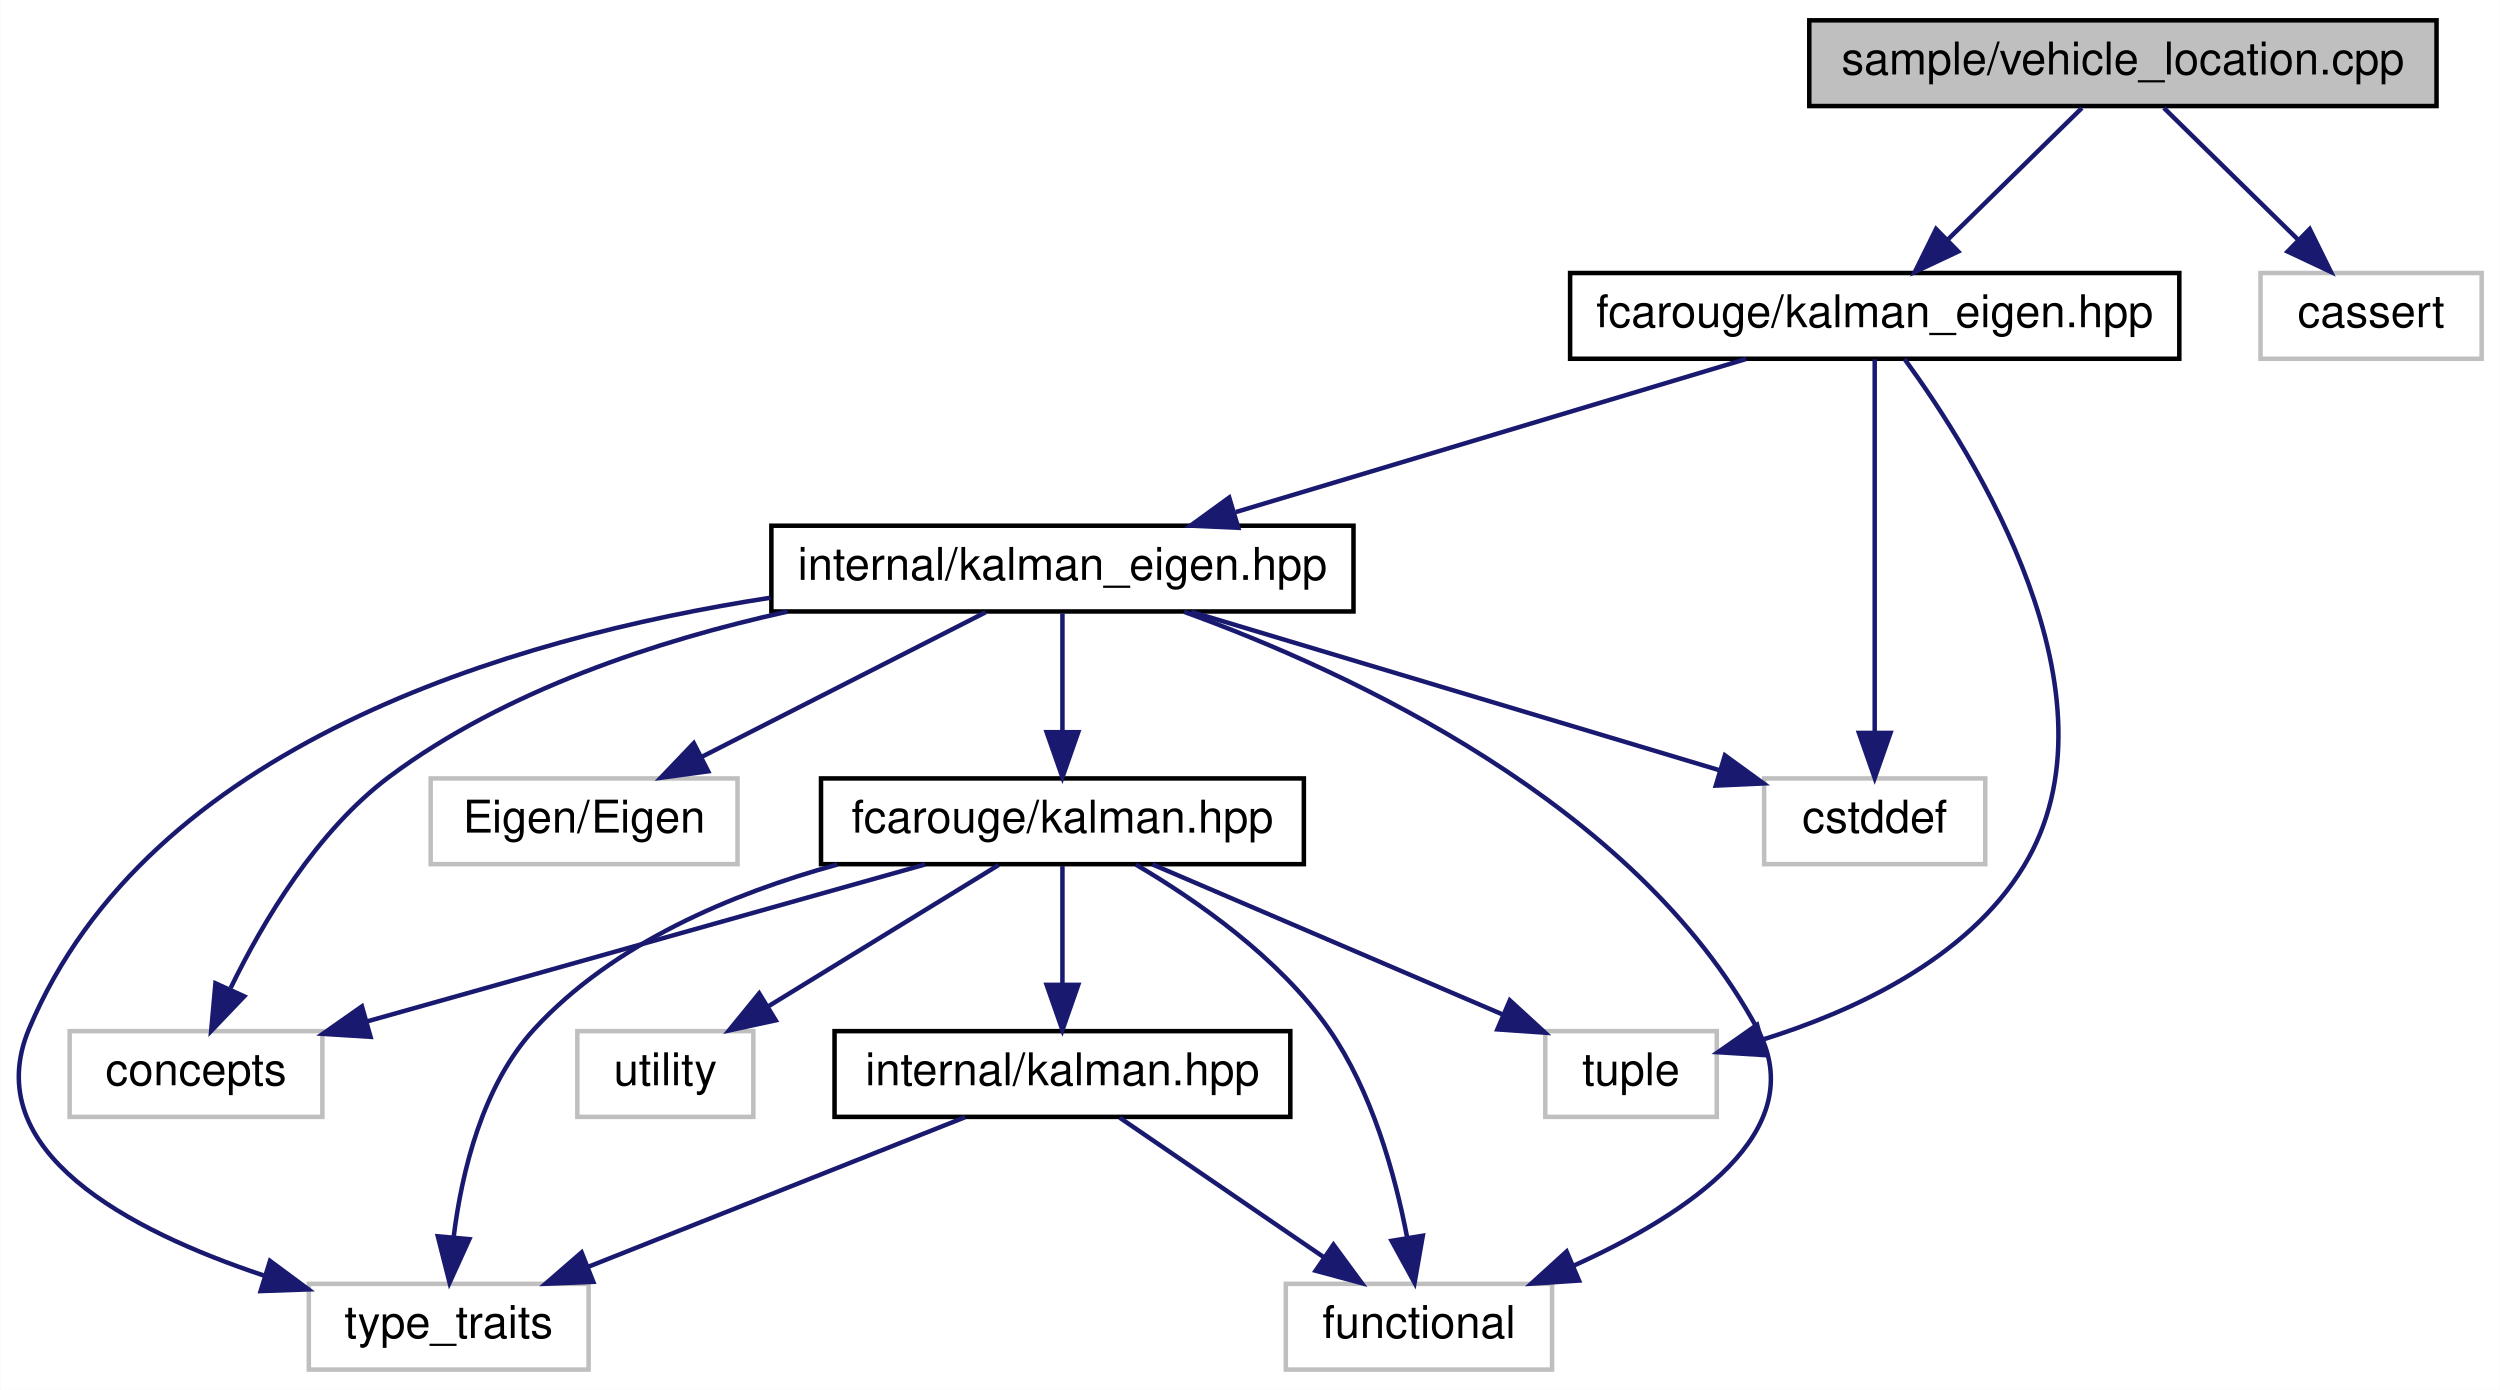
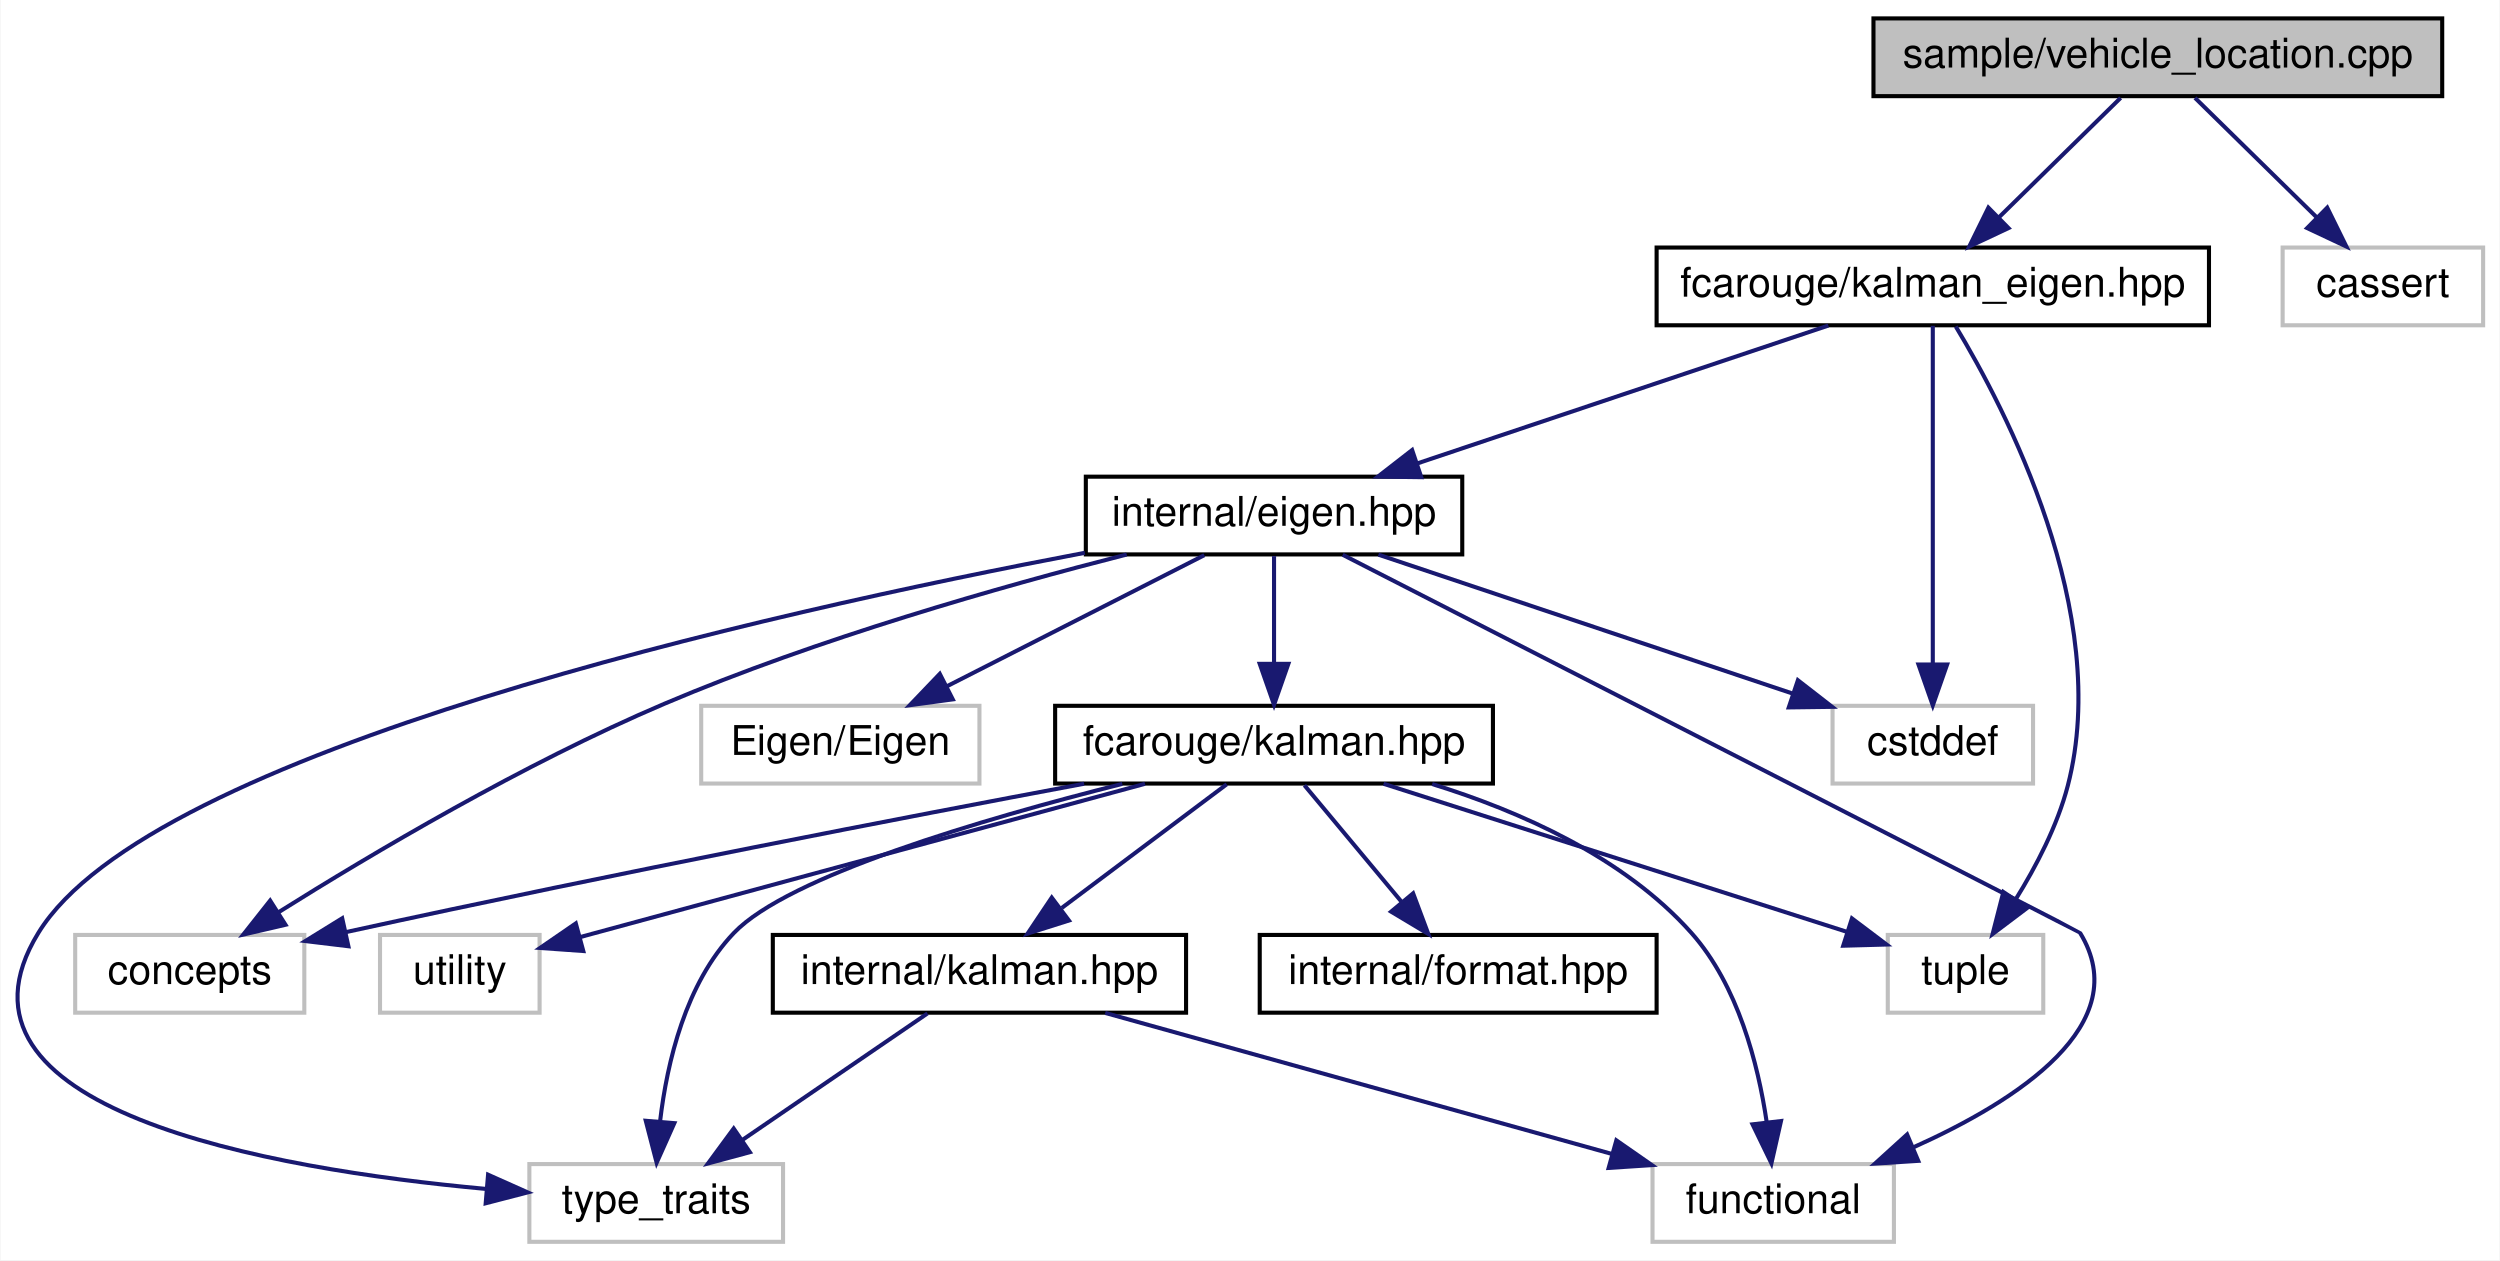
- <svg xmlns="http://www.w3.org/2000/svg" xmlns:xlink="http://www.w3.org/1999/xlink" width="554pt" height="308pt" viewBox="0.00 0.00 553.87 308.00">
+ <svg xmlns="http://www.w3.org/2000/svg" xmlns:xlink="http://www.w3.org/1999/xlink" width="611pt" height="308pt" viewBox="0.00 0.00 610.75 308.00">
  <g id="graph0" class="graph" transform="scale(1 1) rotate(0) translate(4 304)">
-     <polygon fill="white" stroke="transparent" points="-4,4 -4,-304 549.87,-304 549.87,4 -4,4" />
+     <polygon fill="white" stroke="transparent" points="-4,4 -4,-304 606.75,-304 606.75,4 -4,4" />
    <g id="node1" class="node">
      <g id="a_node1">
        <a xlink:title=" ">
-           <polygon fill="#bfbfbf" stroke="black" points="396.87,-280.5 396.87,-299.5 535.87,-299.5 535.87,-280.5 396.87,-280.5" />
-           <text text-anchor="middle" x="466.37" y="-287.5" font-family="Helvetica,sans-Serif" font-size="10.00">sample/vehicle_location.cpp</text>
+           <polygon fill="#bfbfbf" stroke="black" points="453.75,-280.5 453.75,-299.5 592.75,-299.5 592.75,-280.5 453.75,-280.5" />
+           <text text-anchor="middle" x="523.25" y="-287.5" font-family="Helvetica,sans-Serif" font-size="10.00">sample/vehicle_location.cpp</text>
        </a>
      </g>
    </g>
    <g id="node2" class="node">
      <g id="a_node2">
        <a xlink:href="kalman__eigen_8hpp.xhtml" target="_top" xlink:title="Kalman operation for Eigen 3 types.">
-           <polygon fill="white" stroke="black" points="343.87,-224.5 343.87,-243.5 478.87,-243.5 478.87,-224.5 343.87,-224.5" />
-           <text text-anchor="middle" x="411.37" y="-231.5" font-family="Helvetica,sans-Serif" font-size="10.00">fcarouge/kalman_eigen.hpp</text>
+           <polygon fill="white" stroke="black" points="400.75,-224.5 400.75,-243.5 535.75,-243.5 535.75,-224.5 400.75,-224.5" />
+           <text text-anchor="middle" x="468.25" y="-231.5" font-family="Helvetica,sans-Serif" font-size="10.00">fcarouge/kalman_eigen.hpp</text>
        </a>
      </g>
    </g>
    <g id="edge1" class="edge">
-       <path fill="none" stroke="midnightblue" d="M457.29,-280.08C449.2,-272.14 437.17,-260.34 427.46,-250.8" />
-       <polygon fill="midnightblue" stroke="midnightblue" points="429.87,-248.26 420.28,-243.75 424.97,-253.25 429.87,-248.26" />
+       <path fill="none" stroke="midnightblue" d="M514.16,-280.08C506.07,-272.14 494.05,-260.34 484.33,-250.8" />
+       <polygon fill="midnightblue" stroke="midnightblue" points="486.75,-248.26 477.16,-243.75 481.84,-253.25 486.75,-248.26" />
+     </g>
+     <g id="node14" class="node">
+       <g id="a_node14">
+         <a xlink:title=" ">
+           <polygon fill="white" stroke="#bfbfbf" points="553.75,-224.5 553.75,-243.5 602.75,-243.5 602.75,-224.5 553.75,-224.5" />
+           <text text-anchor="middle" x="578.25" y="-231.5" font-family="Helvetica,sans-Serif" font-size="10.00">cassert</text>
+         </a>
+       </g>
+     </g>
+     <g id="edge20" class="edge">
+       <path fill="none" stroke="midnightblue" d="M532.33,-280.08C540.42,-272.14 552.44,-260.34 562.16,-250.8" />
+       <polygon fill="midnightblue" stroke="midnightblue" points="564.65,-253.25 569.33,-243.75 559.74,-248.26 564.65,-253.25" />
+     </g>
+     <g id="node3" class="node">
+       <g id="a_node3">
+         <a xlink:href="eigen_8hpp.xhtml" target="_top" xlink:title="Kalman operation for Eigen 3 types.">
+           <polygon fill="white" stroke="black" points="261.25,-168.5 261.25,-187.5 353.25,-187.5 353.25,-168.5 261.25,-168.5" />
+           <text text-anchor="middle" x="307.25" y="-175.5" font-family="Helvetica,sans-Serif" font-size="10.00">internal/eigen.hpp</text>
+         </a>
+       </g>
+     </g>
+     <g id="edge2" class="edge">
+       <path fill="none" stroke="midnightblue" d="M442.73,-224.44C415.65,-215.36 372.66,-200.94 342.38,-190.78" />
+       <polygon fill="midnightblue" stroke="midnightblue" points="343.23,-187.38 332.64,-187.52 341,-194.01 343.23,-187.38" />
+     </g>
+     <g id="node10" class="node">
+       <g id="a_node10">
+         <a xlink:title=" ">
+           <polygon fill="white" stroke="#bfbfbf" points="457.25,-56.5 457.25,-75.5 495.25,-75.5 495.25,-56.5 457.25,-56.5" />
+           <text text-anchor="middle" x="476.25" y="-63.5" font-family="Helvetica,sans-Serif" font-size="10.00">tuple</text>
+         </a>
+       </g>
+     </g>
+     <g id="edge19" class="edge">
+       <path fill="none" stroke="midnightblue" d="M473.86,-224.21C485.88,-204.3 512.17,-154.16 501.25,-112 498.7,-102.18 493.49,-92.21 488.49,-84.17" />
+       <polygon fill="midnightblue" stroke="midnightblue" points="491.33,-82.11 482.87,-75.73 485.5,-85.99 491.33,-82.11" />
    </g>
    <g id="node13" class="node">
      <g id="a_node13">
        <a xlink:title=" ">
-           <polygon fill="white" stroke="#bfbfbf" points="496.87,-224.5 496.87,-243.5 545.87,-243.5 545.87,-224.5 496.87,-224.5" />
-           <text text-anchor="middle" x="521.37" y="-231.5" font-family="Helvetica,sans-Serif" font-size="10.00">cassert</text>
+           <polygon fill="white" stroke="#bfbfbf" points="443.75,-112.5 443.75,-131.5 492.75,-131.5 492.75,-112.5 443.75,-112.5" />
+           <text text-anchor="middle" x="468.25" y="-119.5" font-family="Helvetica,sans-Serif" font-size="10.00">cstddef</text>
        </a>
      </g>
    </g>
-     <g id="edge19" class="edge">
-       <path fill="none" stroke="midnightblue" d="M475.45,-280.08C483.54,-272.14 495.57,-260.34 505.28,-250.8" />
-       <polygon fill="midnightblue" stroke="midnightblue" points="507.77,-253.25 512.46,-243.75 502.87,-248.26 507.77,-253.25" />
+     <g id="edge18" class="edge">
+       <path fill="none" stroke="midnightblue" d="M468.25,-224.37C468.25,-206.62 468.25,-165.67 468.25,-141.6" />
+       <polygon fill="midnightblue" stroke="midnightblue" points="471.75,-141.59 468.25,-131.59 464.75,-141.59 471.75,-141.59" />
    </g>
-     <g id="node3" class="node">
-       <g id="a_node3">
-         <a xlink:href="internal_2kalman__eigen_8hpp.xhtml" target="_top" xlink:title="Kalman operation for Eigen 3 types.">
-           <polygon fill="white" stroke="black" points="166.87,-168.5 166.87,-187.5 295.87,-187.5 295.87,-168.5 166.87,-168.5" />
-           <text text-anchor="middle" x="231.37" y="-175.5" font-family="Helvetica,sans-Serif" font-size="10.00">internal/kalman_eigen.hpp</text>
+     <g id="node4" class="node">
+       <g id="a_node4">
+         <a xlink:href="kalman_8hpp.xhtml" target="_top" xlink:title="The main Kalman filter class.">
+           <polygon fill="white" stroke="black" points="253.75,-112.5 253.75,-131.5 360.75,-131.5 360.75,-112.5 253.75,-112.5" />
+           <text text-anchor="middle" x="307.25" y="-119.5" font-family="Helvetica,sans-Serif" font-size="10.00">fcarouge/kalman.hpp</text>
        </a>
      </g>
    </g>
-     <g id="edge2" class="edge">
-       <path fill="none" stroke="midnightblue" d="M382.85,-224.44C352.3,-215.28 303.66,-200.69 269.77,-190.52" />
-       <polygon fill="midnightblue" stroke="midnightblue" points="270.34,-187.04 259.76,-187.52 268.33,-193.74 270.34,-187.04" />
+     <g id="edge3" class="edge">
+       <path fill="none" stroke="midnightblue" d="M307.25,-168.08C307.25,-161.01 307.25,-150.86 307.25,-141.99" />
+       <polygon fill="midnightblue" stroke="midnightblue" points="310.75,-141.75 307.25,-131.75 303.75,-141.75 310.75,-141.75" />
+     </g>
+     <g id="node7" class="node">
+       <g id="a_node7">
+         <a xlink:title=" ">
+           <polygon fill="white" stroke="#bfbfbf" points="399.75,-0.5 399.75,-19.5 458.75,-19.5 458.75,-0.5 399.75,-0.5" />
+           <text text-anchor="middle" x="429.25" y="-7.5" font-family="Helvetica,sans-Serif" font-size="10.00">functional</text>
+         </a>
+       </g>
+     </g>
+     <g id="edge16" class="edge">
+       <path fill="none" stroke="midnightblue" d="M324.03,-168.41C371.62,-144.06 504.08,-76.27 504.25,-76 517.85,-53.74 489.13,-35.07 463.39,-23.54" />
+       <polygon fill="midnightblue" stroke="midnightblue" points="464.69,-20.29 454.12,-19.62 461.97,-26.74 464.69,-20.29" />
+     </g>
+     <g id="node8" class="node">
+       <g id="a_node8">
+         <a xlink:title=" ">
+           <polygon fill="white" stroke="#bfbfbf" points="125.25,-0.5 125.25,-19.5 187.25,-19.5 187.25,-0.5 125.25,-0.5" />
+           <text text-anchor="middle" x="156.25" y="-7.5" font-family="Helvetica,sans-Serif" font-size="10.00">type_traits</text>
+         </a>
+       </g>
+     </g>
+     <g id="edge17" class="edge">
+       <path fill="none" stroke="midnightblue" d="M261.01,-168.9C183.34,-154.19 32.48,-120.42 5.25,-76 -21.19,-32.89 61.31,-18.31 114.61,-13.43" />
+       <polygon fill="midnightblue" stroke="midnightblue" points="115.16,-16.9 124.84,-12.58 114.58,-9.92 115.16,-16.9" />
    </g>
    <g id="node9" class="node">
      <g id="a_node9">
        <a xlink:title=" ">
-           <polygon fill="white" stroke="#bfbfbf" points="338.37,-56.5 338.37,-75.5 376.37,-75.5 376.37,-56.5 338.37,-56.5" />
-           <text text-anchor="middle" x="357.37" y="-63.5" font-family="Helvetica,sans-Serif" font-size="10.00">tuple</text>
+           <polygon fill="white" stroke="#bfbfbf" points="14.25,-56.5 14.25,-75.5 70.25,-75.5 70.25,-56.5 14.25,-56.5" />
+           <text text-anchor="middle" x="42.25" y="-63.5" font-family="Helvetica,sans-Serif" font-size="10.00">concepts</text>
        </a>
      </g>
    </g>
-     <g id="edge18" class="edge">
-       <path fill="none" stroke="midnightblue" d="M417.98,-224.44C433.13,-203.72 467.35,-149.76 444.37,-112 431.82,-91.37 406.42,-79.78 386.29,-73.55" />
-       <polygon fill="midnightblue" stroke="midnightblue" points="387.2,-70.17 376.63,-70.83 385.31,-76.91 387.2,-70.17" />
+     <g id="edge14" class="edge">
+       <path fill="none" stroke="midnightblue" d="M271.25,-168.48C240.59,-160.67 195.67,-147.91 158.25,-132 123.89,-117.39 86.65,-95.3 63.88,-81.01" />
+       <polygon fill="midnightblue" stroke="midnightblue" points="65.65,-77.99 55.33,-75.59 61.9,-83.9 65.65,-77.99" />
    </g>
    <g id="node12" class="node">
      <g id="a_node12">
        <a xlink:title=" ">
-           <polygon fill="white" stroke="#bfbfbf" points="386.87,-112.5 386.87,-131.5 435.87,-131.5 435.87,-112.5 386.87,-112.5" />
-           <text text-anchor="middle" x="411.37" y="-119.5" font-family="Helvetica,sans-Serif" font-size="10.00">cstddef</text>
-         </a>
-       </g>
-     </g>
-     <g id="edge17" class="edge">
-       <path fill="none" stroke="midnightblue" d="M411.37,-224.37C411.37,-206.62 411.37,-165.67 411.37,-141.6" />
-       <polygon fill="midnightblue" stroke="midnightblue" points="414.87,-141.59 411.37,-131.59 407.87,-141.59 414.87,-141.59" />
-     </g>
-     <g id="node4" class="node">
-       <g id="a_node4">
-         <a xlink:href="kalman_8hpp.xhtml" target="_top" xlink:title="The main Kalman filter class.">
-           <polygon fill="white" stroke="black" points="177.87,-112.5 177.87,-131.5 284.87,-131.5 284.87,-112.5 177.87,-112.5" />
-           <text text-anchor="middle" x="231.37" y="-119.5" font-family="Helvetica,sans-Serif" font-size="10.00">fcarouge/kalman.hpp</text>
-         </a>
-       </g>
-     </g>
-     <g id="edge3" class="edge">
-       <path fill="none" stroke="midnightblue" d="M231.37,-168.08C231.37,-161.01 231.37,-150.86 231.37,-141.99" />
-       <polygon fill="midnightblue" stroke="midnightblue" points="234.87,-141.75 231.37,-131.75 227.87,-141.75 234.87,-141.75" />
-     </g>
-     <g id="node6" class="node">
-       <g id="a_node6">
-         <a xlink:title=" ">
-           <polygon fill="white" stroke="#bfbfbf" points="280.87,-0.5 280.87,-19.5 339.87,-19.5 339.87,-0.5 280.87,-0.5" />
-           <text text-anchor="middle" x="310.37" y="-7.5" font-family="Helvetica,sans-Serif" font-size="10.00">functional</text>
-         </a>
-       </g>
-     </g>
-     <g id="edge15" class="edge">
-       <path fill="none" stroke="midnightblue" d="M258.32,-168.42C294.8,-155.18 358.4,-125.94 385.37,-76 397.64,-53.28 369.84,-34.89 344.69,-23.54" />
-       <polygon fill="midnightblue" stroke="midnightblue" points="345.84,-20.23 335.26,-19.54 343.1,-26.67 345.84,-20.23" />
-     </g>
-     <g id="node7" class="node">
-       <g id="a_node7">
-         <a xlink:title=" ">
-           <polygon fill="white" stroke="#bfbfbf" points="64.37,-0.5 64.37,-19.5 126.37,-19.5 126.37,-0.5 64.37,-0.5" />
-           <text text-anchor="middle" x="95.37" y="-7.5" font-family="Helvetica,sans-Serif" font-size="10.00">type_traits</text>
-         </a>
-       </g>
-     </g>
-     <g id="edge16" class="edge">
-       <path fill="none" stroke="midnightblue" d="M166.68,-171.55C108.65,-162.57 28.71,-138.81 2.37,-76 -8.99,-48.91 24.45,-31.32 54.35,-21.36" />
-       <polygon fill="midnightblue" stroke="midnightblue" points="55.77,-24.58 64.28,-18.27 53.69,-17.9 55.77,-24.58" />
-     </g>
-     <g id="node8" class="node">
-       <g id="a_node8">
-         <a xlink:title=" ">
-           <polygon fill="white" stroke="#bfbfbf" points="11.37,-56.5 11.37,-75.5 67.37,-75.5 67.37,-56.5 11.37,-56.5" />
-           <text text-anchor="middle" x="39.37" y="-63.5" font-family="Helvetica,sans-Serif" font-size="10.00">concepts</text>
+           <polygon fill="white" stroke="#bfbfbf" points="167.25,-112.5 167.25,-131.5 235.25,-131.5 235.25,-112.5 167.25,-112.5" />
+           <text text-anchor="middle" x="201.25" y="-119.5" font-family="Helvetica,sans-Serif" font-size="10.00">Eigen/Eigen</text>
        </a>
      </g>
    </g>
    <g id="edge13" class="edge">
-       <path fill="none" stroke="midnightblue" d="M170.46,-168.47C141.6,-162.09 107.95,-151.04 82.37,-132 66.12,-119.91 54.18,-99.74 47.05,-85.07" />
-       <polygon fill="midnightblue" stroke="midnightblue" points="50.05,-83.21 42.73,-75.55 43.68,-86.1 50.05,-83.21" />
+       <path fill="none" stroke="midnightblue" d="M290.21,-168.32C273.22,-159.66 246.87,-146.24 227.25,-136.25" />
+       <polygon fill="midnightblue" stroke="midnightblue" points="228.73,-133.08 218.23,-131.65 225.56,-139.31 228.73,-133.08" />
+     </g>
+     <g id="edge15" class="edge">
+       <path fill="none" stroke="midnightblue" d="M332.76,-168.44C360.08,-159.28 403.6,-144.68 433.91,-134.52" />
+       <polygon fill="midnightblue" stroke="midnightblue" points="435.28,-137.75 443.65,-131.25 433.05,-131.11 435.28,-137.75" />
+     </g>
+     <g id="node5" class="node">
+       <g id="a_node5">
+         <a xlink:href="format_8hpp.xhtml" target="_top" xlink:title=" ">
+           <polygon fill="white" stroke="black" points="303.75,-56.5 303.75,-75.5 400.75,-75.5 400.75,-56.5 303.75,-56.5" />
+           <text text-anchor="middle" x="352.25" y="-63.5" font-family="Helvetica,sans-Serif" font-size="10.00">internal/format.hpp</text>
+         </a>
+       </g>
+     </g>
+     <g id="edge4" class="edge">
+       <path fill="none" stroke="midnightblue" d="M314.68,-112.08C321.1,-104.38 330.55,-93.03 338.37,-83.65" />
+       <polygon fill="midnightblue" stroke="midnightblue" points="341.24,-85.67 344.95,-75.75 335.86,-81.19 341.24,-85.67" />
+     </g>
+     <g id="node6" class="node">
+       <g id="a_node6">
+         <a xlink:href="internal_2kalman_8hpp.xhtml" target="_top" xlink:title="The main Kalman filter class.">
+           <polygon fill="white" stroke="black" points="184.75,-56.5 184.75,-75.5 285.75,-75.5 285.75,-56.5 184.75,-56.5" />
+           <text text-anchor="middle" x="235.25" y="-63.5" font-family="Helvetica,sans-Serif" font-size="10.00">internal/kalman.hpp</text>
+         </a>
+       </g>
+     </g>
+     <g id="edge5" class="edge">
+       <path fill="none" stroke="midnightblue" d="M295.68,-112.32C284.82,-104.18 268.36,-91.84 255.36,-82.09" />
+       <polygon fill="midnightblue" stroke="midnightblue" points="257.12,-79.03 247.02,-75.83 252.92,-84.63 257.12,-79.03" />
+     </g>
+     <g id="edge9" class="edge">
+       <path fill="none" stroke="midnightblue" d="M345.9,-112.38C367.28,-105.76 392.78,-94.51 409.25,-76 420.64,-63.19 425.54,-44 427.65,-29.79" />
+       <polygon fill="midnightblue" stroke="midnightblue" points="431.15,-30.02 428.81,-19.68 424.19,-29.21 431.15,-30.02" />
+     </g>
+     <g id="edge11" class="edge">
+       <path fill="none" stroke="midnightblue" d="M270.16,-112.42C235.95,-103.81 188.51,-89.86 175.25,-76 163.44,-63.67 158.92,-44.42 157.21,-30.06" />
+       <polygon fill="midnightblue" stroke="midnightblue" points="160.68,-29.5 156.36,-19.82 153.7,-30.08 160.68,-29.5" />
+     </g>
+     <g id="edge8" class="edge">
+       <path fill="none" stroke="midnightblue" d="M260.83,-112.46C216.84,-104.22 148.66,-91.1 80.54,-76.22" />
+       <polygon fill="midnightblue" stroke="midnightblue" points="81.02,-72.74 70.5,-74.01 79.51,-79.57 81.02,-72.74" />
+     </g>
+     <g id="edge10" class="edge">
+       <path fill="none" stroke="midnightblue" d="M334.02,-112.44C364.93,-102.57 415.57,-86.39 447.35,-76.23" />
+       <polygon fill="midnightblue" stroke="midnightblue" points="448.49,-79.54 456.95,-73.16 446.36,-72.87 448.49,-79.54" />
    </g>
    <g id="node11" class="node">
      <g id="a_node11">
        <a xlink:title=" ">
-           <polygon fill="white" stroke="#bfbfbf" points="91.37,-112.5 91.37,-131.5 159.37,-131.5 159.37,-112.5 91.37,-112.5" />
-           <text text-anchor="middle" x="125.37" y="-119.5" font-family="Helvetica,sans-Serif" font-size="10.00">Eigen/Eigen</text>
+           <polygon fill="white" stroke="#bfbfbf" points="88.75,-56.5 88.75,-75.5 127.75,-75.5 127.75,-56.5 88.75,-56.5" />
+           <text text-anchor="middle" x="108.25" y="-63.5" font-family="Helvetica,sans-Serif" font-size="10.00">utility</text>
        </a>
      </g>
    </g>
    <g id="edge12" class="edge">
-       <path fill="none" stroke="midnightblue" d="M214.34,-168.32C197.34,-159.66 170.99,-146.24 151.38,-136.25" />
-       <polygon fill="midnightblue" stroke="midnightblue" points="152.86,-133.08 142.36,-131.65 149.68,-139.31 152.86,-133.08" />
+       <path fill="none" stroke="midnightblue" d="M275.71,-112.44C237.75,-102.14 174.49,-84.98 137.55,-74.95" />
+       <polygon fill="midnightblue" stroke="midnightblue" points="138.43,-71.57 127.87,-72.32 136.6,-78.32 138.43,-71.57" />
    </g>
-     <g id="edge14" class="edge">
-       <path fill="none" stroke="midnightblue" d="M259.89,-168.44C291.6,-158.93 342.82,-143.56 376.79,-133.37" />
-       <polygon fill="midnightblue" stroke="midnightblue" points="378.17,-136.61 386.74,-130.39 376.16,-129.91 378.17,-136.61" />
-     </g>
-     <g id="node5" class="node">
-       <g id="a_node5">
-         <a xlink:href="internal_2kalman_8hpp.xhtml" target="_top" xlink:title="The main Kalman filter class.">
-           <polygon fill="white" stroke="black" points="180.87,-56.5 180.87,-75.5 281.87,-75.5 281.87,-56.5 180.87,-56.5" />
-           <text text-anchor="middle" x="231.37" y="-63.5" font-family="Helvetica,sans-Serif" font-size="10.00">internal/kalman.hpp</text>
-         </a>
-       </g>
-     </g>
-     <g id="edge4" class="edge">
-       <path fill="none" stroke="midnightblue" d="M231.37,-112.08C231.37,-105.01 231.37,-94.86 231.37,-85.99" />
-       <polygon fill="midnightblue" stroke="midnightblue" points="234.87,-85.75 231.37,-75.75 227.87,-85.75 234.87,-85.75" />
-     </g>
-     <g id="edge8" class="edge">
-       <path fill="none" stroke="midnightblue" d="M247.65,-112.4C260.96,-104.58 279.32,-91.85 290.37,-76 299.97,-62.23 305.08,-43.7 307.72,-29.95" />
-       <polygon fill="midnightblue" stroke="midnightblue" points="311.23,-30.17 309.4,-19.74 304.32,-29.03 311.23,-30.17" />
-     </g>
-     <g id="edge10" class="edge">
-       <path fill="none" stroke="midnightblue" d="M181.48,-112.42C158.2,-106.03 131.84,-94.97 114.37,-76 102.81,-63.44 98.25,-44.22 96.47,-29.93" />
-       <polygon fill="midnightblue" stroke="midnightblue" points="99.94,-29.4 95.56,-19.76 92.96,-30.03 99.94,-29.4" />
+     <g id="edge6" class="edge">
+       <path fill="none" stroke="midnightblue" d="M265.99,-56.44C299.48,-47.12 353.17,-32.17 389.77,-21.99" />
+       <polygon fill="midnightblue" stroke="midnightblue" points="390.91,-25.3 399.6,-19.25 389.03,-18.56 390.91,-25.3" />
    </g>
    <g id="edge7" class="edge">
-       <path fill="none" stroke="midnightblue" d="M200.95,-112.44C167.41,-103.01 113.42,-87.83 77.18,-77.63" />
-       <polygon fill="midnightblue" stroke="midnightblue" points="78.04,-74.24 67.46,-74.9 76.14,-80.98 78.04,-74.24" />
-     </g>
-     <g id="edge9" class="edge">
-       <path fill="none" stroke="midnightblue" d="M251.33,-112.44C272.22,-103.49 305.2,-89.36 328.83,-79.23" />
-       <polygon fill="midnightblue" stroke="midnightblue" points="330.51,-82.32 338.32,-75.16 327.75,-75.89 330.51,-82.32" />
-     </g>
-     <g id="node10" class="node">
-       <g id="a_node10">
-         <a xlink:title=" ">
-           <polygon fill="white" stroke="#bfbfbf" points="123.87,-56.5 123.87,-75.5 162.87,-75.5 162.87,-56.5 123.87,-56.5" />
-           <text text-anchor="middle" x="143.37" y="-63.5" font-family="Helvetica,sans-Serif" font-size="10.00">utility</text>
-         </a>
-       </g>
-     </g>
-     <g id="edge11" class="edge">
-       <path fill="none" stroke="midnightblue" d="M217.23,-112.32C203.5,-103.9 182.43,-90.97 166.31,-81.07" />
-       <polygon fill="midnightblue" stroke="midnightblue" points="167.83,-77.9 157.47,-75.65 164.17,-83.87 167.83,-77.9" />
-     </g>
-     <g id="edge5" class="edge">
-       <path fill="none" stroke="midnightblue" d="M244.06,-56.32C256.27,-47.98 274.95,-35.21 289.37,-25.35" />
-       <polygon fill="midnightblue" stroke="midnightblue" points="291.43,-28.19 297.71,-19.65 287.48,-22.41 291.43,-28.19" />
-     </g>
-     <g id="edge6" class="edge">
-       <path fill="none" stroke="midnightblue" d="M209.82,-56.44C187.34,-47.52 151.88,-33.44 126.39,-23.32" />
-       <polygon fill="midnightblue" stroke="midnightblue" points="127.4,-19.95 116.82,-19.52 124.82,-26.46 127.4,-19.95" />
+       <path fill="none" stroke="midnightblue" d="M222.55,-56.32C210.34,-47.98 191.67,-35.21 177.24,-25.35" />
+       <polygon fill="midnightblue" stroke="midnightblue" points="179.14,-22.41 168.91,-19.65 175.19,-28.19 179.14,-22.41" />
    </g>
  </g>
</svg>
